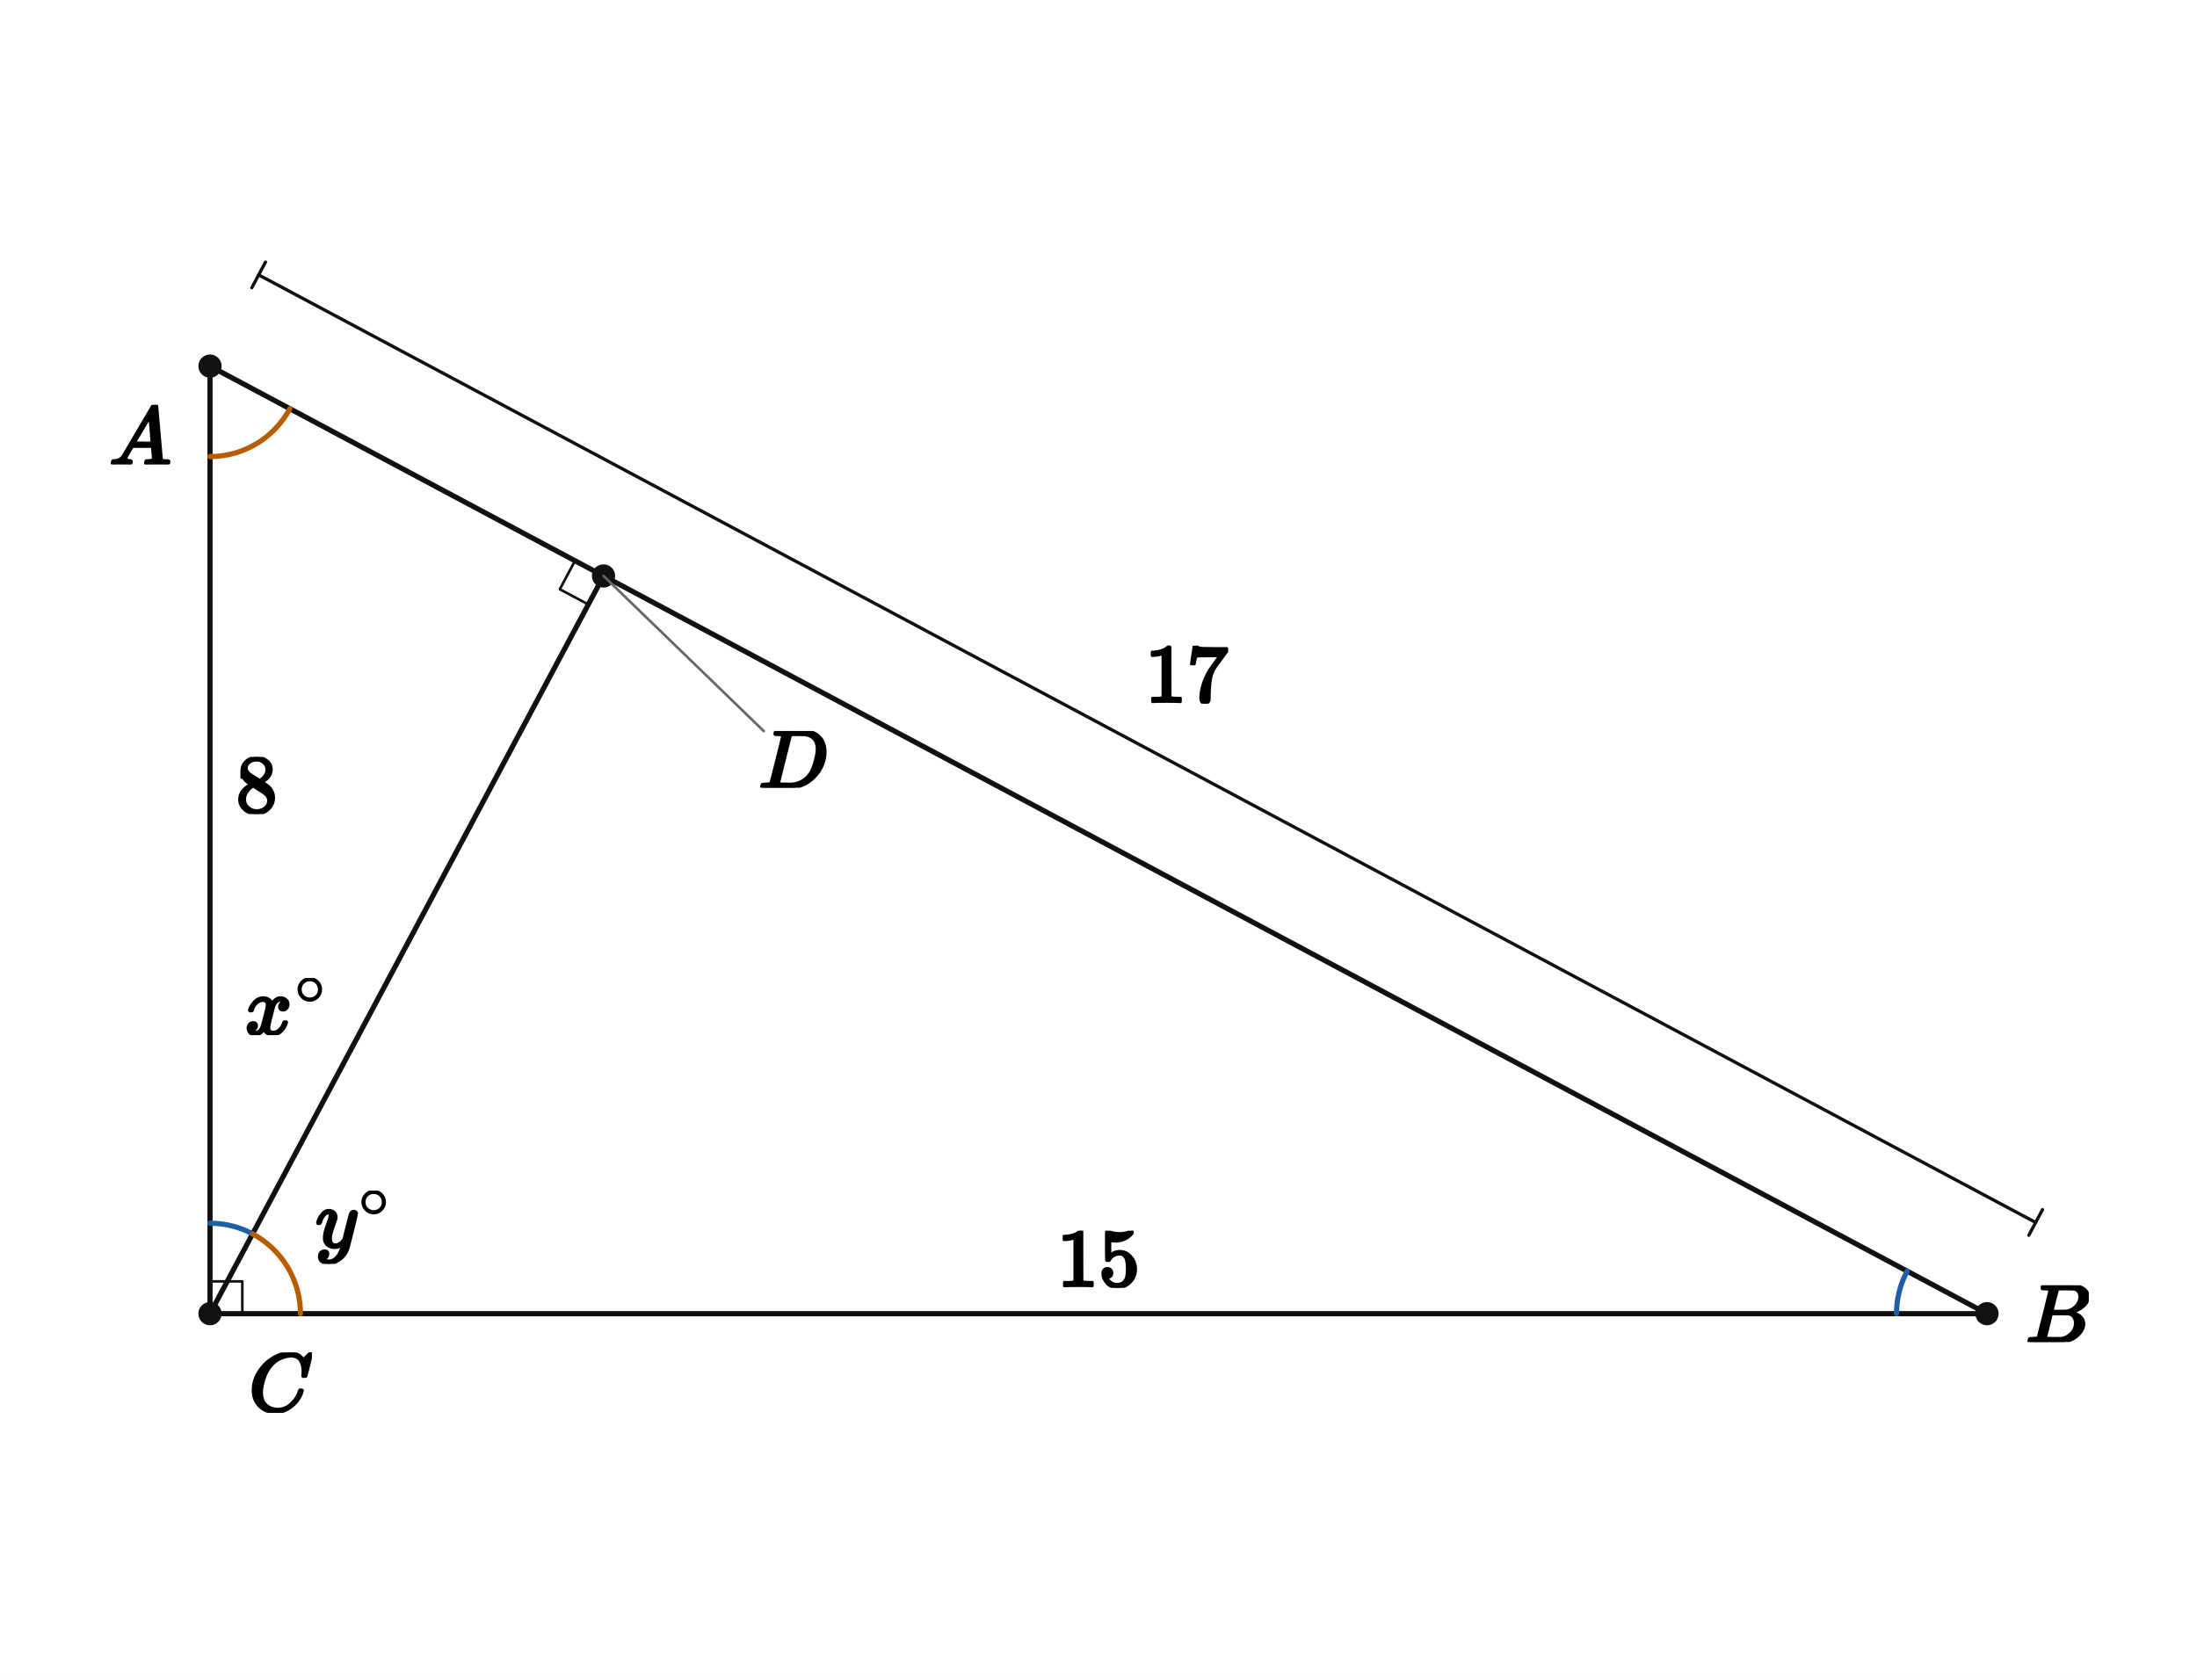
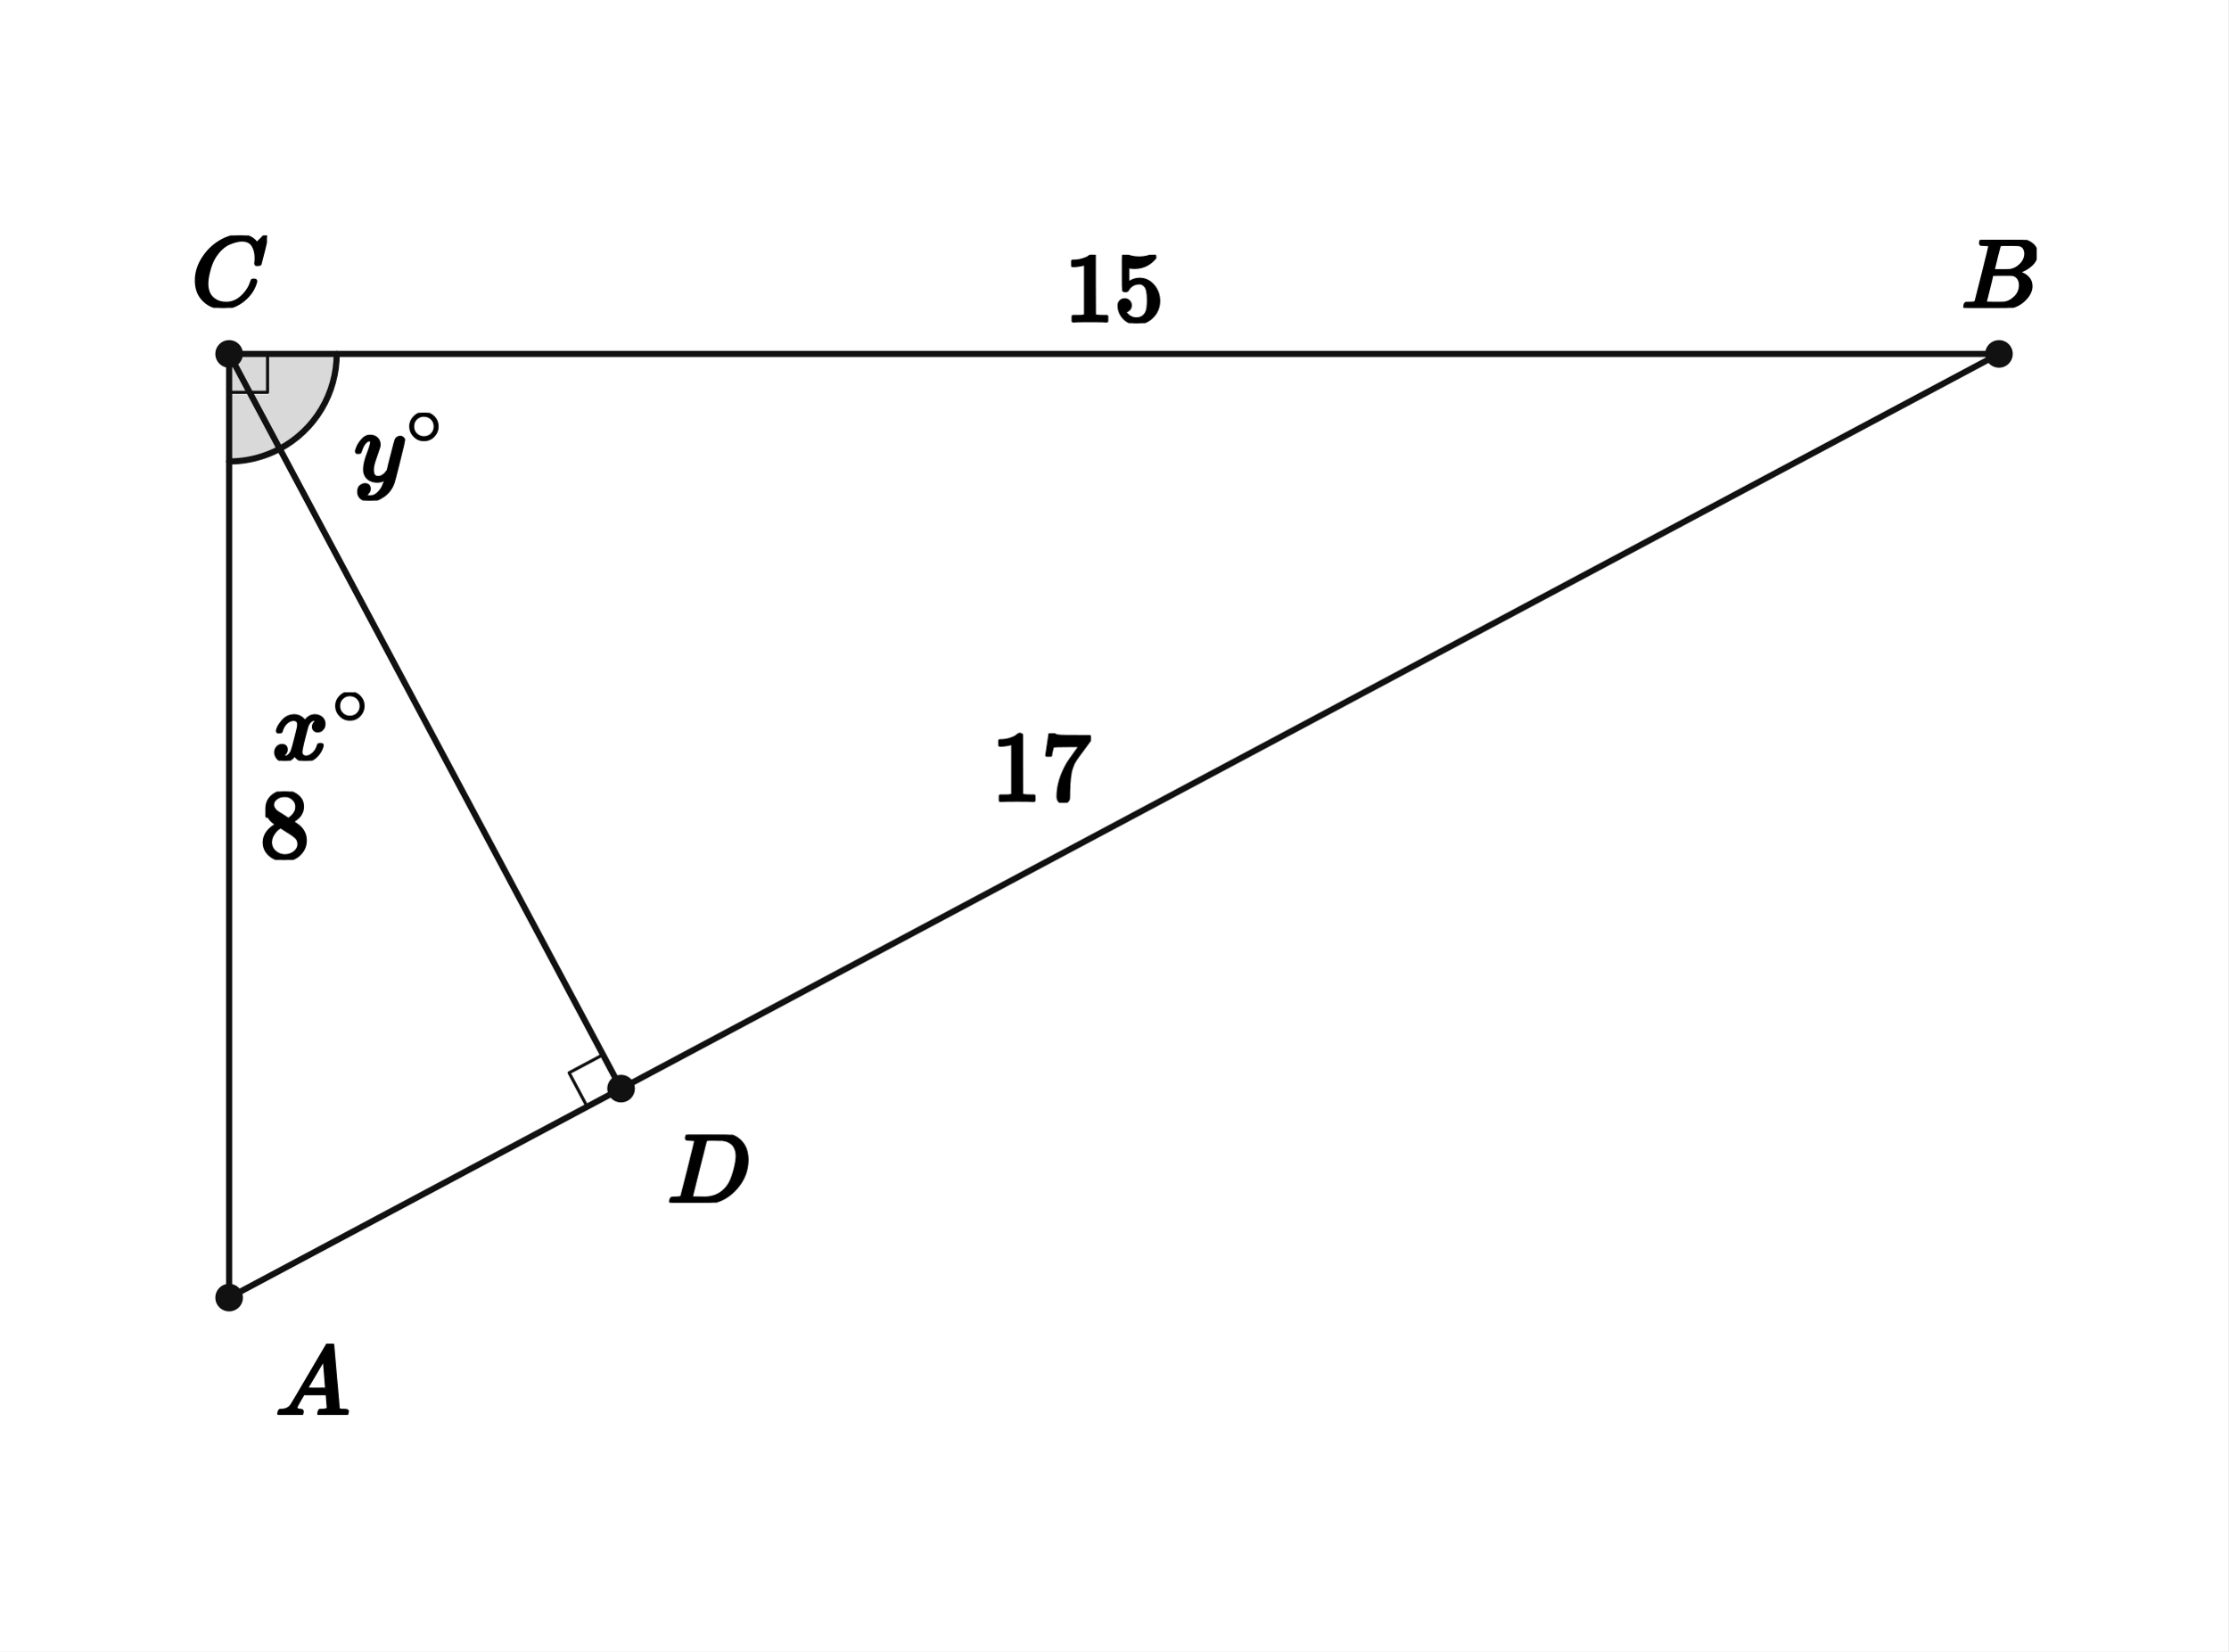
- <svg xmlns="http://www.w3.org/2000/svg" viewBox="0 0 680 520" width="680" height="520" preserveAspectRatio="xMidYMid meet" role="img" aria-labelledby="visual-title visual-desc" data-engine-version="geometry-visual-v1" data-geometry-style-version="AP_GEOMETRY_PRINT_V1_0_DRAFT" data-geometry-preset="GEOMETRY_STANDARD" data-graph-style-version="AP_GRAPH_PRINT_V1_1_DRAFT" data-geometry-mode="COORDINATE_GEOMETRY_HYBRID" data-axis-scale-mode="EQUAL_UNIT" data-geometry-fact-hash="44136fa355b3678a1146ad16f7e8649e94fb4fc21fe77e8310c060f61caaff8a" data-visual-provenance="independent-facts-python" style="max-width:100%;height:auto;stroke-linejoin:round;stroke-linecap:round" data-publication-profile="fragment-publication-spike-v1" data-safe-margin="12">
-   <rect width="680" height="520" fill="#fff" />
-   <g data-layer="30">
-     <line id="sAC" data-role="line" stroke="#111" stroke-width="1.6" fill="none" x1="65" y1="113.333" x2="65" y2="406.667" />
+ <svg xmlns="http://www.w3.org/2000/svg" viewBox="0 0 580 430" width="580" height="430" preserveAspectRatio="xMidYMid meet" role="img" aria-labelledby="visual-title visual-desc" data-engine-version="geometry-visual-v1" data-geometry-style-version="AP_GEOMETRY_PRINT_V1_0_DRAFT" data-geometry-preset="GEOMETRY_STANDARD" data-graph-style-version="AP_GRAPH_PRINT_V1_1_DRAFT" data-geometry-mode="COORDINATE_GEOMETRY_HYBRID" data-axis-scale-mode="EQUAL_UNIT" data-geometry-fact-hash="44136fa355b3678a1146ad16f7e8649e94fb4fc21fe77e8310c060f61caaff8a" data-visual-provenance="independent-facts-python" style="max-width:100%;height:auto;stroke-linejoin:round;stroke-linecap:round" data-publication-profile="fragment-publication-spike-v1" data-safe-margin="12">
+   <rect width="580" height="430" fill="#fff" />
+   <g data-layer="12">
+     <polygon id="angle0-sector" data-role="angleSector" stroke="none" stroke-width="1.6" fill="#d9d9d9" data-owner-points="A C D" data-mark="angle" data-mark-id="angle0" data-mark-index="0" data-mark-count="1" data-mark-side="INNER" points="59.643,92.143 59.643,120.143 60.5,120.13 61.357,120.09 62.212,120.025 63.064,119.933 63.913,119.815 64.759,119.672 65.599,119.502 66.434,119.307 67.262,119.086 68.084,118.84 68.897,118.569 69.702,118.274 70.497,117.953 71.282,117.609 72.057,117.241 72.819,116.849" />
+   </g>
+   <g data-layer="12">
+     <polygon id="angle1-sector" data-role="angleSector" stroke="none" stroke-width="1.6" fill="#d9d9d9" data-owner-points="D C B" data-mark="angle" data-mark-id="angle1" data-mark-index="0" data-mark-count="1" data-mark-side="INNER" points="59.643,92.143 72.819,116.849 74.457,115.903 76.027,114.849 77.522,113.691 78.936,112.435 80.262,111.086 81.493,109.651 82.625,108.137 83.653,106.549 84.57,104.895 85.374,103.183 86.061,101.421 86.627,99.617 87.07,97.779 87.388,95.914 87.579,94.033 87.643,92.143" />
  </g>
  <g data-layer="30">
-     <line id="sCB" data-role="line" stroke="#111" stroke-width="1.6" fill="none" x1="65" y1="406.667" x2="615" y2="406.667" />
+     <line id="s0" data-role="line" stroke="#111" stroke-width="1.6" fill="none" x1="59.643" y1="337.857" x2="59.643" y2="92.143" />
  </g>
  <g data-layer="30">
-     <line id="sAB" data-role="line" stroke="#111" stroke-width="1.6" fill="none" x1="65" y1="113.333" x2="615" y2="406.667" />
+     <line id="s1" data-role="line" stroke="#111" stroke-width="1.6" fill="none" x1="59.643" y1="92.143" x2="520.357" y2="92.143" />
  </g>
  <g data-layer="30">
-     <line id="sCD" data-role="line" stroke="#111" stroke-width="1.6" fill="none" x1="65" y1="406.667" x2="186.799" y2="178.293" />
+     <line id="s2" data-role="line" stroke="#111" stroke-width="1.6" fill="none" x1="59.643" y1="337.857" x2="520.357" y2="92.143" />
  </g>
-   <g data-layer="52">
-     <line id="wholeAB-line" data-role="indicator" stroke="#111" stroke-width="1.0" fill="none" data-mark="dimension" data-mark-id="wholeAB" data-mark-part="line" x1="80.059" y1="85.098" x2="630.059" y2="378.431" />
-   </g>
-   <g data-layer="52">
-     <line id="wholeAB-tick-from" data-role="indicator" stroke="#111" stroke-width="1.0" fill="none" data-mark="dimension" data-mark-id="wholeAB" data-mark-part="tick-from" x1="77.941" y1="89.069" x2="82.176" y2="81.127" />
-   </g>
-   <g data-layer="52">
-     <line id="wholeAB-tick-to" data-role="indicator" stroke="#111" stroke-width="1.0" fill="none" data-mark="dimension" data-mark-id="wholeAB" data-mark-part="tick-to" x1="627.941" y1="382.402" x2="632.176" y2="374.461" />
+   <g data-layer="30">
+     <line id="s3" data-role="line" stroke="#111" stroke-width="1.6" fill="none" x1="59.643" y1="92.143" x2="161.67" y2="283.443" />
  </g>
  <g data-layer="60">
-     <polyline id="rC" data-role="indicator" stroke="#111" stroke-width="0.8" fill="none" points="65,396.667 75,396.667 75,406.667" />
+     <polyline id="right0" data-role="indicator" stroke="#111" stroke-width="0.8" fill="none" points="59.643,102.143 69.643,102.143 69.643,92.143" />
  </g>
  <g data-layer="60">
-     <polyline id="rD" data-role="indicator" stroke="#111" stroke-width="0.8" fill="none" points="177.976,173.587 173.27,182.411 182.093,187.116" />
+     <polyline id="right1" data-role="indicator" stroke="#111" stroke-width="0.8" fill="none" points="156.964,274.619 148.14,279.325 152.846,288.149" />
  </g>
  <g data-layer="60">
-     <polyline id="xAtC-arc-1" data-role="indicator" stroke="#1f5fa8" stroke-width="1.6" fill="none" data-owner-points="A C D" data-mark="angle" data-mark-id="xAtC" data-mark-index="1" data-mark-count="1" data-mark-side="INNER" points="65,378.667 65.857,378.68 66.714,378.719 67.569,378.785 68.421,378.876 69.27,378.994 70.116,379.138 70.956,379.307 71.791,379.503 72.62,379.723 73.441,379.969 74.254,380.24 75.059,380.536 75.854,380.856 76.64,381.201 77.414,381.569 78.176,381.961" />
+     <polyline id="angle0-arc-1" data-role="indicator" stroke="#111" stroke-width="1.6" fill="none" data-owner-points="A C D" data-mark="angle" data-mark-id="angle0" data-mark-index="1" data-mark-count="1" data-mark-side="INNER" points="59.643,120.143 60.5,120.13 61.357,120.09 62.212,120.025 63.064,119.933 63.913,119.815 64.759,119.672 65.599,119.502 66.434,119.307 67.262,119.086 68.084,118.84 68.897,118.569 69.702,118.274 70.497,117.953 71.282,117.609 72.057,117.241 72.819,116.849" />
  </g>
  <g data-layer="60">
-     <polyline id="yAtC-arc-1" data-role="indicator" stroke="#b85c00" stroke-width="1.6" fill="none" data-owner-points="D C B" data-mark="angle" data-mark-id="yAtC" data-mark-index="1" data-mark-count="1" data-mark-side="INNER" points="78.176,381.961 79.814,382.907 81.384,383.961 82.879,385.118 84.293,386.374 85.619,387.723 86.851,389.158 87.983,390.673 89.01,392.261 89.927,393.914 90.731,395.626 91.418,397.388 91.984,399.193 92.427,401.031 92.745,402.895 92.936,404.777 93,406.667" />
-   </g>
-   <g data-layer="60">
-     <polyline id="aAtA-arc-1" data-role="indicator" stroke="#b85c00" stroke-width="1.6" fill="none" data-owner-points="B A C" data-mark="angle" data-mark-id="aAtA" data-mark-index="1" data-mark-count="1" data-mark-side="INNER" points="89.706,126.51 88.76,128.147 87.706,129.717 86.548,131.213 85.292,132.627 83.944,133.952 82.509,135.184 80.994,136.316 79.406,137.343 77.752,138.261 76.041,139.065 74.279,139.751 72.474,140.317 70.636,140.76 68.771,141.078 66.89,141.269 65,141.333" />
-   </g>
-   <g data-layer="60">
-     <polyline id="bAtB-arc-1" data-role="indicator" stroke="#1f5fa8" stroke-width="1.6" fill="none" data-owner-points="C B A" data-mark="angle" data-mark-id="bAtB" data-mark-index="1" data-mark-count="1" data-mark-side="INNER" points="587,406.667 587.013,405.809 587.052,404.953 587.118,404.098 587.21,403.246 587.328,402.396 587.471,401.551 587.641,400.711 587.836,399.876 588.057,399.047 588.303,398.226 588.574,397.412 588.869,396.608 589.19,395.812 589.534,395.027 589.902,394.253 590.294,393.49" />
+     <polyline id="angle1-arc-1" data-role="indicator" stroke="#111" stroke-width="1.6" fill="none" data-owner-points="D C B" data-mark="angle" data-mark-id="angle1" data-mark-index="1" data-mark-count="1" data-mark-side="INNER" points="72.819,116.849 74.457,115.903 76.027,114.849 77.522,113.691 78.936,112.435 80.262,111.086 81.493,109.651 82.625,108.137 83.653,106.549 84.57,104.895 85.374,103.183 86.061,101.421 86.627,99.617 87.07,97.779 87.388,95.914 87.579,94.033 87.643,92.143" />
  </g>
  <g data-layer="70">
-     <circle id="A" data-role="point" stroke="#111" stroke-width="0.8" fill="#111" cx="65" cy="113.333" r="3.2" />
+     <circle id="A" data-role="point" stroke="#111" stroke-width="0.8" fill="#111" cx="59.643" cy="337.857" r="3.2" />
  </g>
  <g data-layer="70">
-     <circle id="B" data-role="point" stroke="#111" stroke-width="0.8" fill="#111" cx="615" cy="406.667" r="3.2" />
+     <circle id="C" data-role="point" stroke="#111" stroke-width="0.8" fill="#111" cx="59.643" cy="92.143" r="3.2" />
  </g>
  <g data-layer="70">
-     <circle id="C" data-role="point" stroke="#111" stroke-width="0.8" fill="#111" cx="65" cy="406.667" r="3.2" />
+     <circle id="B" data-role="point" stroke="#111" stroke-width="0.8" fill="#111" cx="520.357" cy="92.143" r="3.2" />
  </g>
  <g data-layer="70">
-     <circle id="D" data-role="point" stroke="#111" stroke-width="0.8" fill="#111" cx="186.799" cy="178.293" r="3.2" />
-   </g>
-   <g data-layer="85">
-     <line id="D-name-owner-leader" data-role="leader" data-owner-label="D-name" data-owner="D" x1="186.799" y1="178.293" x2="236.375" y2="226.293" stroke="#666" stroke-width="0.8" fill="none" />
+     <circle id="D" data-role="point" stroke="#111" stroke-width="0.8" fill="#111" cx="161.67" cy="283.443" r="3.2" />
  </g>
  <g data-layer="90">
-     <g id="wholeAB-label" data-label-kind="EQUATION_LABEL" data-priority="0" data-font-px="25.7" data-owner="wholeAB" data-fragment-sha="sha256:a0eba809c2fd40262cfa18240a9d4e2185e011f08c12a0565be229f00643dcb6" transform="translate(354.4258 199.8885)">
-       <svg width="25.7" height="17.939" viewBox="0 0 25.7 17.939" data-outline-width="25.7" data-outline-height="17.938599999999997" id="lb-2e25bb38bd78a39c63d3d88ac2609b295f64e15e0503bfc5236ae3d070eb2310" data-owner="wholeAB" data-fact-role="DERIVED_INTERMEDIATE">
-         <g data-outline-units-per-em="1000" transform="translate(0 17.3732) scale(0.0257)">
-           <g stroke="currentColor" fill="currentColor" stroke-width="30" transform="scale(1,-1)">
-             <g data-mml-node="math">
-               <g data-mml-node="mn">
-                 <path data-c="31" d="M213 578L200 573Q186 568 160 563T102 556H83V602H102Q149 604 189 617T245 641T273 663Q275 666 285 666Q294 666 302 660V361L303 61Q310 54 315 52T339 48T401 46H427V0H416Q395 3 257 3Q121 3 100 0H88V46H114Q136 46 152 46T177 47T193 50T201 52T207 57T213 61V578Z" />
-                 <path data-c="37" d="M55 458Q56 460 72 567L88 674Q88 676 108 676H128V672Q128 662 143 655T195 646T364 644H485V605L417 512Q408 500 387 472T360 435T339 403T319 367T305 330T292 284T284 230T278 162T275 80Q275 66 275 52T274 28V19Q270 2 255 -10T221 -22Q210 -22 200 -19T179 0T168 40Q168 198 265 368Q285 400 349 489L395 552H302Q128 552 119 546Q113 543 108 522T98 479L95 458V455H55V458Z" transform="translate(500,0)" />
-               </g>
-             </g>
-           </g>
-         </g>
-       </svg>
-     </g>
-   </g>
-   <g data-layer="90">
-     <g id="xAtC-label" data-label-kind="EQUATION_LABEL" data-priority="0" data-font-px="25.7" data-owner="xAtC" data-fragment-sha="sha256:afd32a84d3cf08ea09b54acbc0ad595cef7924f33dd494f43438d1280dd66ca5" transform="translate(75.80798 302.7519)">
-       <svg width="25.921" height="17.682" viewBox="0 0 25.921 17.682" data-outline-width="25.921020000000002" data-outline-height="17.6816" id="lb-a2ac4e24491fc05a96b52b03b2ce166217e58d5e6e7848c3b6118fde25d6257b" data-owner="xAtC" data-fact-role="GIVEN">
-         <g data-outline-units-per-em="1000" transform="translate(0 17.3989) scale(0.0257)">
+     <g id="angle0-label" data-label-kind="EQUATION_LABEL" data-priority="0" data-font-px="25.9" data-owner="angle0" data-fragment-sha="sha256:4f5598b21999fb78cdbb31687f8e4d5e5a40357c16dca6ed5c10908367847bf7" transform="translate(70.83505 180.2475)">
+       <svg width="26.123" height="17.819" viewBox="0 0 26.123 17.819" data-outline-width="26.122739999999997" data-outline-height="17.819200000000002" id="lb-9b696085ced5474087bf08b680d1c8bfd67faffd62da020a33b3cbff60ddbee5" data-owner="angle0" data-fact-role="GIVEN">
+         <g data-outline-units-per-em="1000" transform="translate(0 17.5343) scale(0.0259)">
          <g stroke="currentColor" fill="currentColor" stroke-width="30" transform="scale(1,-1)">
            <g data-mml-node="math">
              <g data-mml-node="msup">
                <g data-mml-node="mi">
                  <path data-c="1D465" d="M52 289Q59 331 106 386T222 442Q257 442 286 424T329 379Q371 442 430 442Q467 442 494 420T522 361Q522 332 508 314T481 292T458 288Q439 288 427 299T415 328Q415 374 465 391Q454 404 425 404Q412 404 406 402Q368 386 350 336Q290 115 290 78Q290 50 306 38T341 26Q378 26 414 59T463 140Q466 150 469 151T485 153H489Q504 153 504 145Q504 144 502 134Q486 77 440 33T333 -11Q263 -11 227 52Q186 -10 133 -10H127Q78 -10 57 16T35 71Q35 103 54 123T99 143Q142 143 142 101Q142 81 130 66T107 46T94 41L91 40Q91 39 97 36T113 29T132 26Q168 26 194 71Q203 87 217 139T245 247T261 313Q266 340 266 352Q266 380 251 392T217 404Q177 404 142 372T93 290Q91 281 88 280T72 278H58Q52 284 52 289Z" />
                </g>
                <g data-mml-node="TeXAtom" transform="translate(605,363) scale(0.707)" data-mjx-texclass="ORD">
                  <g data-mml-node="mo">
                    <path data-c="2218" d="M55 251Q55 328 112 386T249 444T386 388T444 249Q444 171 388 113T250 55Q170 55 113 112T55 251ZM245 403Q188 403 142 361T96 250Q96 183 141 140T250 96Q284 96 313 109T354 135T375 160Q403 197 403 250Q403 313 360 358T245 403Z" />
                  </g>
                </g>
              </g>
            </g>
          </g>
        </g>
      </svg>
    </g>
  </g>
  <g data-layer="90">
-     <g id="yAtC-label" data-label-kind="EQUATION_LABEL" data-priority="0" data-font-px="25.7" data-owner="yAtC" data-fragment-sha="sha256:786cb0a7399e0d14ea61d6168df61b4ade951b58cc4e6eae20cf37498913aa60" transform="translate(97.68282 368.5792)">
-       <svg width="23.814" height="22.667" viewBox="0 0 23.814 22.667" data-outline-width="23.81362" data-outline-height="22.667399999999997" id="lb-bcba3149f5348798d072c92c238606b769c2312f703daef2724931b3fe8369ae" data-owner="yAtC" data-fact-role="GIVEN">
-         <g data-outline-units-per-em="1000" transform="translate(0 17.3989) scale(0.0257)">
+     <g id="angle1-label" data-label-kind="EQUATION_LABEL" data-priority="0" data-font-px="25.9" data-owner="angle1" data-fragment-sha="sha256:acc8224c862d3ee97d112bf1cc5c380b2254920208ff69ca1a7d62b7e4720eab" transform="translate(92.23302 107.4747)">
+       <svg width="23.999" height="22.844" viewBox="0 0 23.999 22.844" data-outline-width="23.998939999999997" data-outline-height="22.843799999999998" id="lb-34a308726947076cbec6b4c63f35b8028ba1033d7f06d16864d44d37752134ff" data-owner="angle1" data-fact-role="GIVEN">
+         <g data-outline-units-per-em="1000" transform="translate(0 17.5343) scale(0.0259)">
          <g stroke="currentColor" fill="currentColor" stroke-width="30" transform="scale(1,-1)">
            <g data-mml-node="math">
              <g data-mml-node="msup">
                <g data-mml-node="mi">
                  <path data-c="1D466" d="M21 287Q21 301 36 335T84 406T158 442Q199 442 224 419T250 355Q248 336 247 334Q247 331 231 288T198 191T182 105Q182 62 196 45T238 27Q261 27 281 38T312 61T339 94Q339 95 344 114T358 173T377 247Q415 397 419 404Q432 431 462 431Q475 431 483 424T494 412T496 403Q496 390 447 193T391 -23Q363 -106 294 -155T156 -205Q111 -205 77 -183T43 -117Q43 -95 50 -80T69 -58T89 -48T106 -45Q150 -45 150 -87Q150 -107 138 -122T115 -142T102 -147L99 -148Q101 -153 118 -160T152 -167H160Q177 -167 186 -165Q219 -156 247 -127T290 -65T313 -9T321 21L315 17Q309 13 296 6T270 -6Q250 -11 231 -11Q185 -11 150 11T104 82Q103 89 103 113Q103 170 138 262T173 379Q173 380 173 381Q173 390 173 393T169 400T158 404H154Q131 404 112 385T82 344T65 302T57 280Q55 278 41 278H27Q21 284 21 287Z" />
                </g>
                <g data-mml-node="TeXAtom" transform="translate(523,363) scale(0.707)" data-mjx-texclass="ORD">
                  <g data-mml-node="mo">
                    <path data-c="2218" d="M55 251Q55 328 112 386T249 444T386 388T444 249Q444 171 388 113T250 55Q170 55 113 112T55 251ZM245 403Q188 403 142 361T96 250Q96 183 141 140T250 96Q284 96 313 109T354 135T375 160Q403 197 403 250Q403 313 360 358T245 403Z" />
                  </g>
                </g>
              </g>
            </g>
          </g>
        </g>
      </svg>
    </g>
  </g>
  <g data-layer="90">
-     <g id="A-name" data-label-kind="POINT_NAME" data-priority="1" data-font-px="25.7" data-owner="A" data-fragment-sha="sha256:3bf0824d7f463486bf7cc344a1e1af0f0b6625d60d28864beeef87ba0c7b1b13" transform="translate(33.725 125.3333)">
-       <svg width="19.275" height="18.401" viewBox="0 0 19.275 18.401" data-outline-width="19.275" data-outline-height="18.4012" id="lb-c191de95f52f6ba15ba0d8d4c6826c0377db8962d4ac598b19ed7feec2e8f755" data-owner="A" data-fact-role="GIVEN">
-         <g data-outline-units-per-em="1000" transform="translate(0 18.4012) scale(0.0257)">
+     <g id="A-name" data-label-kind="POINT_NAME" data-priority="1" data-font-px="25.9" data-owner="A" data-fragment-sha="sha256:88faabf1beb04e3bc4987eb1d5de1543c511ddeddc160b78e01318385d453ceb" transform="translate(71.64286 349.8571)">
+       <svg width="19.425" height="18.544" viewBox="0 0 19.425 18.544" data-outline-width="19.425" data-outline-height="18.5444" id="lb-c191de95f52f6ba15ba0d8d4c6826c0377db8962d4ac598b19ed7feec2e8f755" data-owner="A" data-fact-role="GIVEN">
+         <g data-outline-units-per-em="1000" transform="translate(0 18.5444) scale(0.0259)">
          <g stroke="currentColor" fill="currentColor" stroke-width="30" transform="scale(1,-1)">
            <g data-mml-node="math">
              <g data-mml-node="mi">
                <path data-c="1D434" d="M208 74Q208 50 254 46Q272 46 272 35Q272 34 270 22Q267 8 264 4T251 0Q249 0 239 0T205 1T141 2Q70 2 50 0H42Q35 7 35 11Q37 38 48 46H62Q132 49 164 96Q170 102 345 401T523 704Q530 716 547 716H555H572Q578 707 578 706L606 383Q634 60 636 57Q641 46 701 46Q726 46 726 36Q726 34 723 22Q720 7 718 4T704 0Q701 0 690 0T651 1T578 2Q484 2 455 0H443Q437 6 437 9T439 27Q443 40 445 43L449 46H469Q523 49 533 63L521 213H283L249 155Q208 86 208 74ZM516 260Q516 271 504 416T490 562L463 519Q447 492 400 412L310 260L413 259Q516 259 516 260Z" />
              </g>
            </g>
          </g>
        </g>
      </svg>
    </g>
  </g>
  <g data-layer="90">
-     <g id="B-name" data-label-kind="POINT_NAME" data-priority="1" data-font-px="25.7" data-owner="B" data-fragment-sha="sha256:f5e4772ffacaaaeda33e978db5d2d62fcbace4b055e9e5b523837c4a67e25041" transform="translate(627 397.8901)">
-       <svg width="19.506" height="17.553" viewBox="0 0 19.506 17.553" data-outline-width="19.5063" data-outline-height="17.553099999999997" id="lb-07c05e997208932847ecdb8fe52cce8bb67e5f0ebba6c23cb6632908be8b2143" data-owner="B" data-fact-role="GIVEN">
-         <g data-outline-units-per-em="1000" transform="translate(0 17.5531) scale(0.0257)">
+     <g id="B-name" data-label-kind="POINT_NAME" data-priority="1" data-font-px="25.9" data-owner="B" data-fragment-sha="sha256:d966f8eba82ce39a1fcecb357e2bfc0057ba4a326c20b7e37f3daf433cd160a6" transform="translate(510.5281 62.45316)">
+       <svg width="19.658" height="17.69" viewBox="0 0 19.658 17.69" data-outline-width="19.658099999999997" data-outline-height="17.689700000000002" id="lb-07c05e997208932847ecdb8fe52cce8bb67e5f0ebba6c23cb6632908be8b2143" data-owner="B" data-fact-role="GIVEN">
+         <g data-outline-units-per-em="1000" transform="translate(0 17.6897) scale(0.0259)">
          <g stroke="currentColor" fill="currentColor" stroke-width="30" transform="scale(1,-1)">
            <g data-mml-node="math">
              <g data-mml-node="mi">
                <path data-c="1D435" d="M231 637Q204 637 199 638T194 649Q194 676 205 682Q206 683 335 683Q594 683 608 681Q671 671 713 636T756 544Q756 480 698 429T565 360L555 357Q619 348 660 311T702 219Q702 146 630 78T453 1Q446 0 242 0Q42 0 39 2Q35 5 35 10Q35 17 37 24Q42 43 47 45Q51 46 62 46H68Q95 46 128 49Q142 52 147 61Q150 65 219 339T288 628Q288 635 231 637ZM649 544Q649 574 634 600T585 634Q578 636 493 637Q473 637 451 637T416 636H403Q388 635 384 626Q382 622 352 506Q352 503 351 500L320 374H401Q482 374 494 376Q554 386 601 434T649 544ZM595 229Q595 273 572 302T512 336Q506 337 429 337Q311 337 310 336Q310 334 293 263T258 122L240 52Q240 48 252 48T333 46Q422 46 429 47Q491 54 543 105T595 229Z" />
              </g>
            </g>
          </g>
        </g>
      </svg>
    </g>
  </g>
  <g data-layer="90">
-     <g id="C-name" data-label-kind="POINT_NAME" data-priority="1" data-font-px="25.7" data-owner="C" data-fragment-sha="sha256:05abfde1022c8a6af8c6e61219004f4e0ea12a780358e8ac8697f1cd1081e52b" transform="translate(77 418.6667)">
-       <svg width="19.532" height="18.684" viewBox="0 0 19.532 18.684" data-outline-width="19.532" data-outline-height="18.683899999999998" id="lb-889233c8ba1e64d768f58bff35d747637e7feeb9e1ce5def8aad7cd4cc6271b8" data-owner="C" data-fact-role="GIVEN">
-         <g data-outline-units-per-em="1000" transform="translate(0 18.1185) scale(0.0257)">
+     <g id="C-name" data-label-kind="POINT_NAME" data-priority="1" data-font-px="25.9" data-owner="C" data-fragment-sha="sha256:127e80619f5d2f1644d4feaa8221957073a6d2e1d8c112ed28bc3088caa02d4f" transform="translate(49.80086 61.31356)">
+       <svg width="19.684" height="18.829" viewBox="0 0 19.684 18.829" data-outline-width="19.684" data-outline-height="18.8293" id="lb-889233c8ba1e64d768f58bff35d747637e7feeb9e1ce5def8aad7cd4cc6271b8" data-owner="C" data-fact-role="GIVEN">
+         <g data-outline-units-per-em="1000" transform="translate(0 18.2595) scale(0.0259)">
          <g stroke="currentColor" fill="currentColor" stroke-width="30" transform="scale(1,-1)">
            <g data-mml-node="math">
              <g data-mml-node="mi">
                <path data-c="1D436" d="M50 252Q50 367 117 473T286 641T490 704Q580 704 633 653Q642 643 648 636T656 626L657 623Q660 623 684 649Q691 655 699 663T715 679T725 690L740 705H746Q760 705 760 698Q760 694 728 561Q692 422 692 421Q690 416 687 415T669 413H653Q647 419 647 422Q647 423 648 429T650 449T651 481Q651 552 619 605T510 659Q484 659 454 652T382 628T299 572T226 479Q194 422 175 346T156 222Q156 108 232 58Q280 24 350 24Q441 24 512 92T606 240Q610 253 612 255T628 257Q648 257 648 248Q648 243 647 239Q618 132 523 55T319 -22Q206 -22 128 53T50 252Z" />
              </g>
            </g>
          </g>
        </g>
      </svg>
    </g>
  </g>
  <g data-layer="90">
-     <g id="D-name" data-label-kind="POINT_NAME" data-priority="1" data-font-px="25.7" data-owner="D" data-fragment-sha="sha256:94cfc2788711456208ba6a7631257c568a7c669908ce1f8b8efa5d1cd4e1299d" transform="translate(234.7993 226.293)">
-       <svg width="21.28" height="17.553" viewBox="0 0 21.28 17.553" data-outline-width="21.2796" data-outline-height="17.553099999999997" id="lb-affefc9fa44a0851d39564c949131f1b1e2b19f1c892d022056d64f3f4df76a1" data-owner="D" data-fact-role="GIVEN">
-         <g data-outline-units-per-em="1000" transform="translate(0 17.5531) scale(0.0257)">
+     <g id="D-name" data-label-kind="POINT_NAME" data-priority="1" data-font-px="25.9" data-owner="D" data-fragment-sha="sha256:5d1fcb5f51556734b4749403196b2abc8656dd9cf1b44e54497dcbbc74f57fa6" transform="translate(173.6696 295.4429)">
+       <svg width="21.445" height="17.69" viewBox="0 0 21.445 17.69" data-outline-width="21.445199999999996" data-outline-height="17.689700000000002" id="lb-affefc9fa44a0851d39564c949131f1b1e2b19f1c892d022056d64f3f4df76a1" data-owner="D" data-fact-role="GIVEN">
+         <g data-outline-units-per-em="1000" transform="translate(0 17.6897) scale(0.0259)">
          <g stroke="currentColor" fill="currentColor" stroke-width="30" transform="scale(1,-1)">
            <g data-mml-node="math">
              <g data-mml-node="mi">
                <path data-c="1D437" d="M287 628Q287 635 230 637Q207 637 200 638T193 647Q193 655 197 667T204 682Q206 683 403 683Q570 682 590 682T630 676Q702 659 752 597T803 431Q803 275 696 151T444 3L430 1L236 0H125H72Q48 0 41 2T33 11Q33 13 36 25Q40 41 44 43T67 46Q94 46 127 49Q141 52 146 61Q149 65 218 339T287 628ZM703 469Q703 507 692 537T666 584T629 613T590 629T555 636Q553 636 541 636T512 636T479 637H436Q392 637 386 627Q384 623 313 339T242 52Q242 48 253 48T330 47Q335 47 349 47T373 46Q499 46 581 128Q617 164 640 212T683 339T703 469Z" />
              </g>
            </g>
          </g>
        </g>
      </svg>
    </g>
  </g>
  <g data-layer="90">
-     <g id="ac8" data-label-kind="EQUATION_LABEL" data-priority="1" data-font-px="25.7" data-owner="sAC" data-fragment-sha="sha256:9efecf5c05df24c05033d36fe79f4157f0ce2989a4a5600fa38b2d0c3db41fa5" transform="translate(73 234.3184)">
-       <svg width="12.85" height="17.682" viewBox="0 0 12.85 17.682" data-outline-width="12.85" data-outline-height="17.6816" id="lb-9de97e174a5320350fb30149e032e06e24512f31c9138f454da31a1f94a3614b" data-owner="sAC" data-fact-role="GIVEN">
-         <g data-outline-units-per-em="1000" transform="translate(0 17.1162) scale(0.0257)">
+     <g id="length0" data-label-kind="EQUATION_LABEL" data-priority="1" data-font-px="25.9" data-owner="s0" data-fragment-sha="sha256:1aabb32982c8c20ecfec0156480847d85b648f5018917974fad4545f31f8ad48" transform="translate(67.64286 206.0904)">
+       <svg width="12.95" height="17.819" viewBox="0 0 12.95 17.819" data-outline-width="12.95" data-outline-height="17.819200000000002" id="lb-98073a8dabe5f032874de4c53e2fae97c47e71523290ff60627655ffa78744ab" data-owner="s0" data-fact-role="GIVEN">
+         <g data-outline-units-per-em="1000" transform="translate(0 17.2494) scale(0.0259)">
          <g stroke="currentColor" fill="currentColor" stroke-width="30" transform="scale(1,-1)">
            <g data-mml-node="math">
              <g data-mml-node="mn">
                <path data-c="38" d="M70 417T70 494T124 618T248 666Q319 666 374 624T429 515Q429 485 418 459T392 417T361 389T335 371T324 363L338 354Q352 344 366 334T382 323Q457 264 457 174Q457 95 399 37T249 -22Q159 -22 101 29T43 155Q43 263 172 335L154 348Q133 361 127 368Q70 417 70 494ZM286 386L292 390Q298 394 301 396T311 403T323 413T334 425T345 438T355 454T364 471T369 491T371 513Q371 556 342 586T275 624Q268 625 242 625Q201 625 165 599T128 534Q128 511 141 492T167 463T217 431Q224 426 228 424L286 386ZM250 21Q308 21 350 55T392 137Q392 154 387 169T375 194T353 216T330 234T301 253T274 270Q260 279 244 289T218 306L210 311Q204 311 181 294T133 239T107 157Q107 98 150 60T250 21Z" />
              </g>
            </g>
          </g>
        </g>
      </svg>
    </g>
  </g>
  <g data-layer="90">
-     <g id="cb15" data-label-kind="EQUATION_LABEL" data-priority="1" data-font-px="25.7" data-owner="sCB" data-fragment-sha="sha256:1ca3148b7ba1830615858a421b24f2366ba5da6d6cf97f92e1f6de97f557583b" transform="translate(327.15 380.9851)">
-       <svg width="25.7" height="17.682" viewBox="0 0 25.7 17.682" data-outline-width="25.7" data-outline-height="17.6816" id="lb-c763f184907def65a152a3b2db73aa1b8110581d728fc0e36d7a573d5b77079a" data-owner="sCB" data-fact-role="GIVEN">
-         <g data-outline-units-per-em="1000" transform="translate(0 17.1162) scale(0.0257)">
+     <g id="length1" data-label-kind="EQUATION_LABEL" data-priority="1" data-font-px="25.9" data-owner="s1" data-fragment-sha="sha256:96f84f36d9bfb88c3219623ac80b440848ae247b909f7bbcdbe0412861b2e370" transform="translate(277.05 66.32366)">
+       <svg width="25.9" height="17.819" viewBox="0 0 25.9 17.819" data-outline-width="25.9" data-outline-height="17.819200000000002" id="lb-167adc4cfcd67241d3fc2b598654465186c95a2dc3044f5bbe8f7df753ca14c1" data-owner="s1" data-fact-role="GIVEN">
+         <g data-outline-units-per-em="1000" transform="translate(0 17.2494) scale(0.0259)">
          <g stroke="currentColor" fill="currentColor" stroke-width="30" transform="scale(1,-1)">
            <g data-mml-node="math">
              <g data-mml-node="mn">
                <path data-c="31" d="M213 578L200 573Q186 568 160 563T102 556H83V602H102Q149 604 189 617T245 641T273 663Q275 666 285 666Q294 666 302 660V361L303 61Q310 54 315 52T339 48T401 46H427V0H416Q395 3 257 3Q121 3 100 0H88V46H114Q136 46 152 46T177 47T193 50T201 52T207 57T213 61V578Z" />
                <path data-c="35" d="M164 157Q164 133 148 117T109 101H102Q148 22 224 22Q294 22 326 82Q345 115 345 210Q345 313 318 349Q292 382 260 382H254Q176 382 136 314Q132 307 129 306T114 304Q97 304 95 310Q93 314 93 485V614Q93 664 98 664Q100 666 102 666Q103 666 123 658T178 642T253 634Q324 634 389 662Q397 666 402 666Q410 666 410 648V635Q328 538 205 538Q174 538 149 544L139 546V374Q158 388 169 396T205 412T256 420Q337 420 393 355T449 201Q449 109 385 44T229 -22Q148 -22 99 32T50 154Q50 178 61 192T84 210T107 214Q132 214 148 197T164 157Z" transform="translate(500,0)" />
              </g>
            </g>
          </g>
        </g>
      </svg>
    </g>
  </g>
+   <g data-layer="90">
+     <g id="length2" data-label-kind="EQUATION_LABEL" data-priority="1" data-font-px="25.9" data-owner="s2" data-fragment-sha="sha256:89214866f583d7fe5ca34abc1e8dcf8500040b504e9dc84ac55eefb825d6617c" transform="translate(258.1 190.9218)">
+       <svg width="25.9" height="18.078" viewBox="0 0 25.9 18.078" data-outline-width="25.9" data-outline-height="18.078200000000002" id="lb-348c8d5138566d9c969e857176b77028cfc78cc9e2ed7e98afd8125dd90f4cc4" data-owner="s2" data-fact-role="GIVEN">
+         <g data-outline-units-per-em="1000" transform="translate(0 17.5084) scale(0.0259)">
+           <g stroke="currentColor" fill="currentColor" stroke-width="30" transform="scale(1,-1)">
+             <g data-mml-node="math">
+               <g data-mml-node="mn">
+                 <path data-c="31" d="M213 578L200 573Q186 568 160 563T102 556H83V602H102Q149 604 189 617T245 641T273 663Q275 666 285 666Q294 666 302 660V361L303 61Q310 54 315 52T339 48T401 46H427V0H416Q395 3 257 3Q121 3 100 0H88V46H114Q136 46 152 46T177 47T193 50T201 52T207 57T213 61V578Z" />
+                 <path data-c="37" d="M55 458Q56 460 72 567L88 674Q88 676 108 676H128V672Q128 662 143 655T195 646T364 644H485V605L417 512Q408 500 387 472T360 435T339 403T319 367T305 330T292 284T284 230T278 162T275 80Q275 66 275 52T274 28V19Q270 2 255 -10T221 -22Q210 -22 200 -19T179 0T168 40Q168 198 265 368Q285 400 349 489L395 552H302Q128 552 119 546Q113 543 108 522T98 479L95 458V455H55V458Z" transform="translate(500,0)" />
+               </g>
+             </g>
+           </g>
+         </g>
+       </svg>
+     </g>
+   </g>
</svg>
